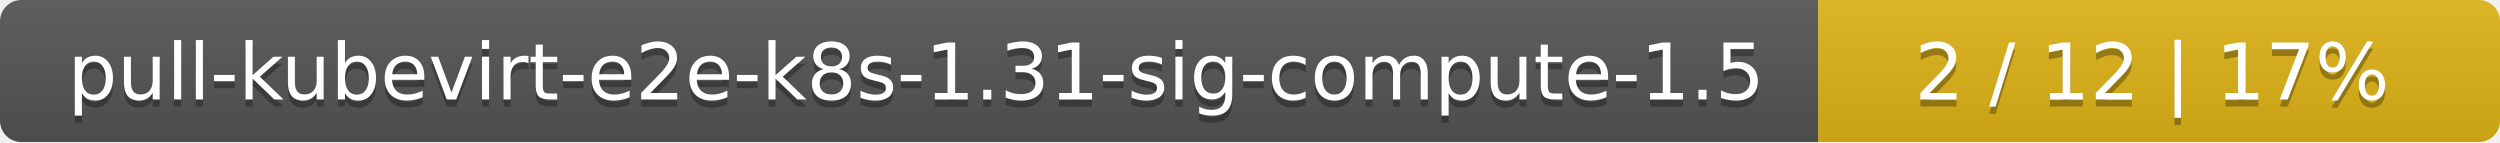
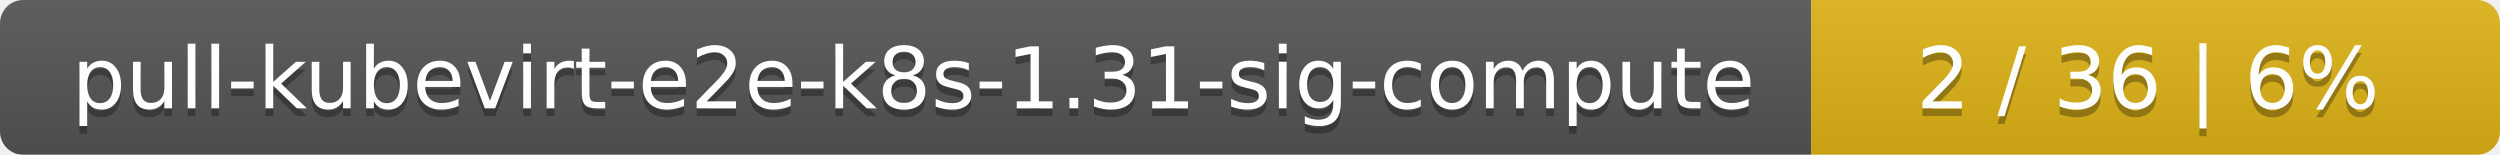
- <svg xmlns="http://www.w3.org/2000/svg" width="352" height="20">
+ <svg xmlns="http://www.w3.org/2000/svg" width="323" height="20">
  <linearGradient id="smooth" x2="0" y2="100%">
    <stop offset="0" stop-color="#bbb" stop-opacity=".1" />
    <stop offset="1" stop-opacity=".1" />
  </linearGradient>
  <mask id="round">
-     <rect width="352" height="20" rx="3" fill="#fff" />
+     <rect width="323" height="20" rx="3" fill="#fff" />
  </mask>
  <g mask="url(#round)">
-     <rect width="256" height="20" fill="#555" />
-     <rect x="256" width="96" height="20" fill="#dfb317" />
-     <rect width="352" height="20" fill="url(#smooth)" />
+     <rect width="234" height="20" fill="#555" />
+     <rect x="234" width="89" height="20" fill="#dfb317" />
+     <rect width="323" height="20" fill="url(#smooth)" />
  </g>
  <g fill="#fff" text-anchor="middle" font-family="DejaVu Sans,Verdana,Geneva,sans-serif" font-size="11">
-     <text x="129" y="15" fill="#010101" fill-opacity=".3">pull-kubevirt-e2e-k8s-1.31-sig-compute-1.5</text>
-     <text x="129" y="14">pull-kubevirt-e2e-k8s-1.31-sig-compute-1.5</text>
-     <text x="303" y="15" fill="#010101" fill-opacity=".3">2 / 12    |    17%</text>
-     <text x="303" y="14">2 / 12    |    17%</text>
+     <text x="118" y="15" fill="#010101" fill-opacity=".3">pull-kubevirt-e2e-k8s-1.31-sig-compute</text>
+     <text x="118" y="14">pull-kubevirt-e2e-k8s-1.31-sig-compute</text>
+     <text x="277.5" y="15" fill="#010101" fill-opacity=".3">2 / 36    |    6%</text>
+     <text x="277.5" y="14">2 / 36    |    6%</text>
  </g>
</svg>
